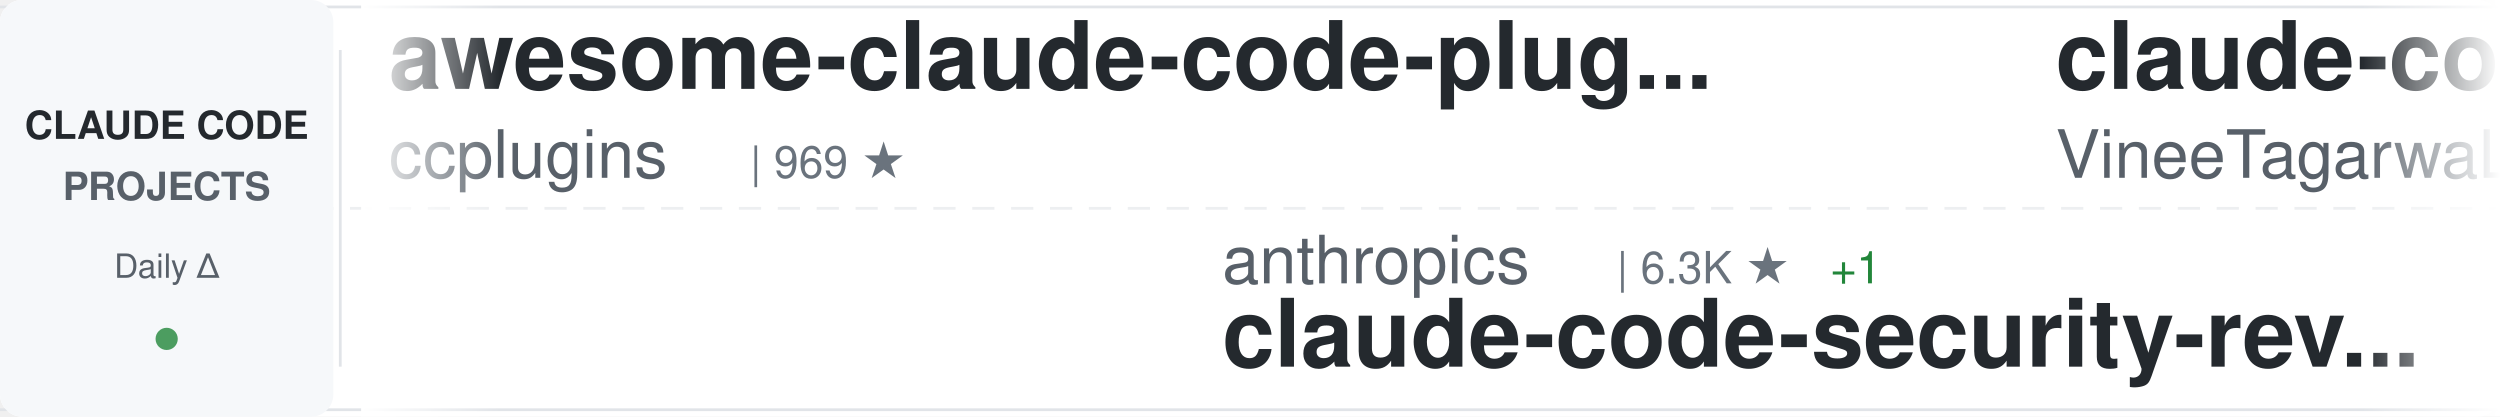
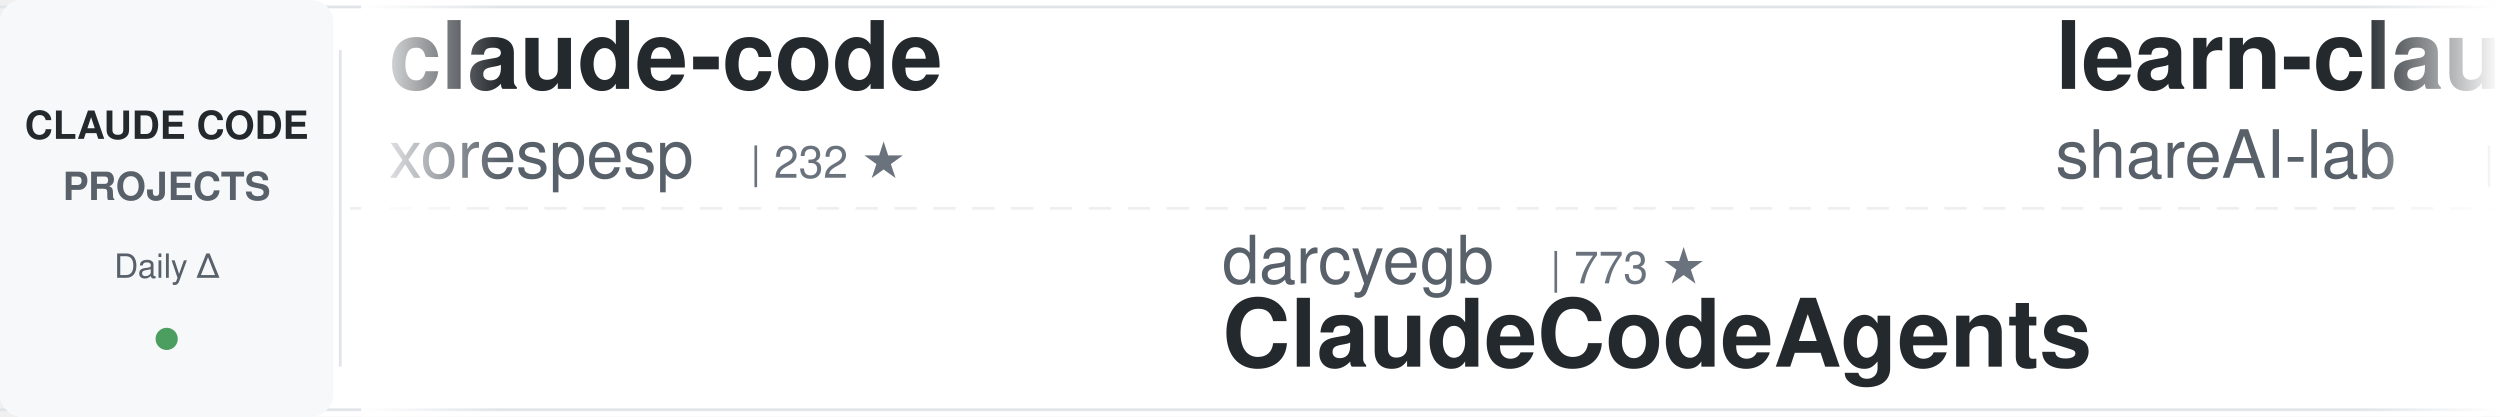
<svg xmlns="http://www.w3.org/2000/svg" width="900" height="150">
  <defs>
    <linearGradient id="awesomeLeftFade" x1="0%" y1="0%" x2="100%" y2="0%">
      <stop offset="0%" style="stop-color:#ffffff;stop-opacity:1" />
      <stop offset="100%" style="stop-color:#ffffff;stop-opacity:0" />
    </linearGradient>
    <linearGradient id="awesomeRightFade" x1="0%" y1="0%" x2="100%" y2="0%">
      <stop offset="0%" style="stop-color:#ffffff;stop-opacity:0" />
      <stop offset="100%" style="stop-color:#ffffff;stop-opacity:1" />
    </linearGradient>
  </defs>
  <rect width="900" height="150" fill="#ffffff" rx="8" />
  <rect x="0" y="2" width="900" height="1" fill="#e1e4e8" />
  <rect x="0" y="147" width="900" height="1" fill="#e1e4e8" />
  <line x1="0" y1="75" x2="900" y2="75" stroke="#e1e4e8" stroke-width="1" stroke-dasharray="8 6" opacity="0.6" />
  <rect x="0" y="0" width="120" height="150" fill="#f6f8fa" rx="8" />
  <text x="60" y="50" font-family="-apple-system, BlinkMacSystemFont, 'Segoe UI', Helvetica, Arial, sans-serif" font-size="14" font-weight="600" fill="#24292e" text-anchor="middle">CLAUDE CODE</text>
  <text x="60" y="72" font-family="-apple-system, BlinkMacSystemFont, 'Segoe UI', Helvetica, Arial, sans-serif" font-size="14" font-weight="600" fill="#586069" text-anchor="middle">PROJECTS</text>
  <text x="60" y="100" font-family="-apple-system, BlinkMacSystemFont, 'Segoe UI', Helvetica, Arial, sans-serif" font-size="12" font-weight="500" fill="#586069" text-anchor="middle">Daily Δ</text>
  <circle cx="60" cy="122" r="4" fill="#22863a" opacity="0.8" />
  <rect x="122" y="18" width="1" height="114" fill="#e1e4e8" />
  <clipPath id="awesomeTickerClip">
    <rect x="130" y="0" width="770" height="150" />
  </clipPath>
  <g clip-path="url(#awesomeTickerClip)">
    <g id="awesomeTickerItems">
      <animateTransform attributeName="transform" attributeType="XML" type="translate" from="0 0" to="-3000 0" dur="54s" repeatCount="indefinite" />
      <g transform="translate(0, 0)">
-         <text x="140" y="32" font-family="-apple-system, BlinkMacSystemFont, 'Segoe UI', Helvetica, Arial, sans-serif" font-size="34" font-weight="600" fill="#24292e">awesome-claude-code-plug...</text>
-         <text x="140" y="64" font-family="-apple-system, BlinkMacSystemFont, 'Segoe UI', Helvetica, Arial, sans-serif" font-size="24" font-weight="400" fill="#586069">ccplugins</text>
-         <text x="270" y="64" font-family="-apple-system, BlinkMacSystemFont, 'Segoe UI', Helvetica, Arial, sans-serif" font-size="16" font-weight="500" fill="#6a737d">| 969 ★</text>
+         <text x="140" y="32" font-family="-apple-system, BlinkMacSystemFont, 'Segoe UI', Helvetica, Arial, sans-serif" font-size="34" font-weight="600" fill="#24292e">claude-code</text>
+         <text x="140" y="64" font-family="-apple-system, BlinkMacSystemFont, 'Segoe UI', Helvetica, Arial, sans-serif" font-size="24" font-weight="400" fill="#586069">xorespesp</text>
+         <text x="270" y="64" font-family="-apple-system, BlinkMacSystemFont, 'Segoe UI', Helvetica, Arial, sans-serif" font-size="16" font-weight="500" fill="#6a737d">| 232 ★</text>
      </g>
      <g transform="translate(300, 0)">
-         <text x="140" y="102" font-family="-apple-system, BlinkMacSystemFont, 'Segoe UI', Helvetica, Arial, sans-serif" font-size="24" font-weight="400" fill="#586069">anthropics</text>
-         <text x="282" y="102" font-family="-apple-system, BlinkMacSystemFont, 'Segoe UI', Helvetica, Arial, sans-serif" font-size="16" font-weight="500" fill="#6a737d">| 6.3K ★</text>
-         <text x="359" y="102" font-family="-apple-system, BlinkMacSystemFont, 'Segoe UI', Helvetica, Arial, sans-serif" font-size="16" font-weight="500" fill="#22863a"> +1</text>
-         <text x="140" y="132" font-family="-apple-system, BlinkMacSystemFont, 'Segoe UI', Helvetica, Arial, sans-serif" font-size="34" font-weight="600" fill="#24292e">claude-code-security-rev...</text>
+         <text x="140" y="102" font-family="-apple-system, BlinkMacSystemFont, 'Segoe UI', Helvetica, Arial, sans-serif" font-size="24" font-weight="400" fill="#586069">darcyegb</text>
+         <text x="258" y="102" font-family="-apple-system, BlinkMacSystemFont, 'Segoe UI', Helvetica, Arial, sans-serif" font-size="16" font-weight="500" fill="#6a737d">| 773 ★</text>
+         <text x="140" y="132" font-family="-apple-system, BlinkMacSystemFont, 'Segoe UI', Helvetica, Arial, sans-serif" font-size="34" font-weight="600" fill="#24292e">ClaudeCodeAgents</text>
      </g>
      <g transform="translate(600, 0)">
-         <text x="140" y="32" font-family="-apple-system, BlinkMacSystemFont, 'Segoe UI', Helvetica, Arial, sans-serif" font-size="34" font-weight="600" fill="#24292e">claude-code</text>
-         <text x="140" y="64" font-family="-apple-system, BlinkMacSystemFont, 'Segoe UI', Helvetica, Arial, sans-serif" font-size="24" font-weight="400" fill="#586069">VineeTagarwaL-code</text>
-         <text x="378" y="64" font-family="-apple-system, BlinkMacSystemFont, 'Segoe UI', Helvetica, Arial, sans-serif" font-size="16" font-weight="500" fill="#6a737d">| 273 ★</text>
+         <text x="140" y="32" font-family="-apple-system, BlinkMacSystemFont, 'Segoe UI', Helvetica, Arial, sans-serif" font-size="34" font-weight="600" fill="#24292e">learn-claude-code</text>
+         <text x="140" y="64" font-family="-apple-system, BlinkMacSystemFont, 'Segoe UI', Helvetica, Arial, sans-serif" font-size="24" font-weight="400" fill="#586069">shareAI-lab</text>
+         <text x="294" y="64" font-family="-apple-system, BlinkMacSystemFont, 'Segoe UI', Helvetica, Arial, sans-serif" font-size="16" font-weight="500" fill="#6a737d">| 78.3K ★</text>
+         <text x="380" y="64" font-family="-apple-system, BlinkMacSystemFont, 'Segoe UI', Helvetica, Arial, sans-serif" font-size="16" font-weight="500" fill="#22863a"> +11</text>
      </g>
      <g transform="translate(900, 0)">
-         <text x="140" y="102" font-family="-apple-system, BlinkMacSystemFont, 'Segoe UI', Helvetica, Arial, sans-serif" font-size="24" font-weight="400" fill="#586069">ghuntley</text>
-         <text x="258" y="102" font-family="-apple-system, BlinkMacSystemFont, 'Segoe UI', Helvetica, Arial, sans-serif" font-size="16" font-weight="500" fill="#6a737d">| 991 ★</text>
-         <text x="140" y="132" font-family="-apple-system, BlinkMacSystemFont, 'Segoe UI', Helvetica, Arial, sans-serif" font-size="34" font-weight="600" fill="#24292e">claude-code-source-code-...</text>
+         <text x="140" y="102" font-family="-apple-system, BlinkMacSystemFont, 'Segoe UI', Helvetica, Arial, sans-serif" font-size="24" font-weight="400" fill="#586069">musistudio</text>
+         <text x="282" y="102" font-family="-apple-system, BlinkMacSystemFont, 'Segoe UI', Helvetica, Arial, sans-serif" font-size="16" font-weight="500" fill="#6a737d">| 37.6K ★</text>
+         <text x="368" y="102" font-family="-apple-system, BlinkMacSystemFont, 'Segoe UI', Helvetica, Arial, sans-serif" font-size="16" font-weight="500" fill="#22863a"> +5</text>
+         <text x="140" y="132" font-family="-apple-system, BlinkMacSystemFont, 'Segoe UI', Helvetica, Arial, sans-serif" font-size="34" font-weight="600" fill="#24292e">claude-code-router</text>
      </g>
      <g transform="translate(1200, 0)">
-         <text x="140" y="32" font-family="-apple-system, BlinkMacSystemFont, 'Segoe UI', Helvetica, Arial, sans-serif" font-size="34" font-weight="600" fill="#24292e">claude-code</text>
-         <text x="140" y="64" font-family="-apple-system, BlinkMacSystemFont, 'Segoe UI', Helvetica, Arial, sans-serif" font-size="24" font-weight="400" fill="#586069">Tinkeringg-Lab</text>
-         <text x="330" y="64" font-family="-apple-system, BlinkMacSystemFont, 'Segoe UI', Helvetica, Arial, sans-serif" font-size="16" font-weight="500" fill="#6a737d">| 215 ★</text>
+         <text x="140" y="32" font-family="-apple-system, BlinkMacSystemFont, 'Segoe UI', Helvetica, Arial, sans-serif" font-size="34" font-weight="600" fill="#24292e">awesome-claude-code</text>
+         <text x="140" y="64" font-family="-apple-system, BlinkMacSystemFont, 'Segoe UI', Helvetica, Arial, sans-serif" font-size="24" font-weight="400" fill="#586069">jqueryscript</text>
+         <text x="306" y="64" font-family="-apple-system, BlinkMacSystemFont, 'Segoe UI', Helvetica, Arial, sans-serif" font-size="16" font-weight="500" fill="#6a737d">| 526 ★</text>
      </g>
      <g transform="translate(1500, 0)">
-         <text x="140" y="102" font-family="-apple-system, BlinkMacSystemFont, 'Segoe UI', Helvetica, Arial, sans-serif" font-size="24" font-weight="400" fill="#586069">Onewon</text>
-         <text x="234" y="102" font-family="-apple-system, BlinkMacSystemFont, 'Segoe UI', Helvetica, Arial, sans-serif" font-size="16" font-weight="500" fill="#6a737d">| 182 ★</text>
-         <text x="140" y="132" font-family="-apple-system, BlinkMacSystemFont, 'Segoe UI', Helvetica, Arial, sans-serif" font-size="34" font-weight="600" fill="#24292e">claude-code</text>
+         <text x="140" y="102" font-family="-apple-system, BlinkMacSystemFont, 'Segoe UI', Helvetica, Arial, sans-serif" font-size="24" font-weight="400" fill="#586069">Piebald-AI</text>
+         <text x="282" y="102" font-family="-apple-system, BlinkMacSystemFont, 'Segoe UI', Helvetica, Arial, sans-serif" font-size="16" font-weight="500" fill="#6a737d">| 12.9K ★</text>
+         <text x="368" y="102" font-family="-apple-system, BlinkMacSystemFont, 'Segoe UI', Helvetica, Arial, sans-serif" font-size="16" font-weight="500" fill="#22863a"> +5</text>
+         <text x="140" y="132" font-family="-apple-system, BlinkMacSystemFont, 'Segoe UI', Helvetica, Arial, sans-serif" font-size="34" font-weight="600" fill="#24292e">claude-code-system-promp...</text>
      </g>
      <g transform="translate(1800, 0)">
-         <text x="140" y="32" font-family="-apple-system, BlinkMacSystemFont, 'Segoe UI', Helvetica, Arial, sans-serif" font-size="34" font-weight="600" fill="#24292e">claude-code-reverse</text>
-         <text x="140" y="64" font-family="-apple-system, BlinkMacSystemFont, 'Segoe UI', Helvetica, Arial, sans-serif" font-size="24" font-weight="400" fill="#586069">Yuyz0112</text>
-         <text x="258" y="64" font-family="-apple-system, BlinkMacSystemFont, 'Segoe UI', Helvetica, Arial, sans-serif" font-size="16" font-weight="500" fill="#6a737d">| 2.4K ★</text>
+         <text x="140" y="32" font-family="-apple-system, BlinkMacSystemFont, 'Segoe UI', Helvetica, Arial, sans-serif" font-size="34" font-weight="600" fill="#24292e">claude-code</text>
+         <text x="140" y="64" font-family="-apple-system, BlinkMacSystemFont, 'Segoe UI', Helvetica, Arial, sans-serif" font-size="24" font-weight="400" fill="#586069">beilingcc</text>
+         <text x="270" y="64" font-family="-apple-system, BlinkMacSystemFont, 'Segoe UI', Helvetica, Arial, sans-serif" font-size="16" font-weight="500" fill="#6a737d">| 97 ★</text>
      </g>
      <g transform="translate(2100, 0)">
+         <text x="140" y="102" font-family="-apple-system, BlinkMacSystemFont, 'Segoe UI', Helvetica, Arial, sans-serif" font-size="24" font-weight="400" fill="#586069">Yuyz0112</text>
+         <text x="258" y="102" font-family="-apple-system, BlinkMacSystemFont, 'Segoe UI', Helvetica, Arial, sans-serif" font-size="16" font-weight="500" fill="#6a737d">| 2.4K ★</text>
+         <text x="140" y="132" font-family="-apple-system, BlinkMacSystemFont, 'Segoe UI', Helvetica, Arial, sans-serif" font-size="34" font-weight="600" fill="#24292e">claude-code-reverse</text>
+       </g>
+       <g transform="translate(2400, 0)">
+         <text x="140" y="32" font-family="-apple-system, BlinkMacSystemFont, 'Segoe UI', Helvetica, Arial, sans-serif" font-size="34" font-weight="600" fill="#24292e">claude-code-templates</text>
+         <text x="140" y="64" font-family="-apple-system, BlinkMacSystemFont, 'Segoe UI', Helvetica, Arial, sans-serif" font-size="24" font-weight="400" fill="#586069">davila7</text>
+         <text x="246" y="64" font-family="-apple-system, BlinkMacSystemFont, 'Segoe UI', Helvetica, Arial, sans-serif" font-size="16" font-weight="500" fill="#6a737d">| 32.6K ★</text>
+         <text x="332" y="64" font-family="-apple-system, BlinkMacSystemFont, 'Segoe UI', Helvetica, Arial, sans-serif" font-size="16" font-weight="500" fill="#22863a"> +8</text>
+       </g>
+       <g transform="translate(2700, 0)">
+         <text x="140" y="102" font-family="-apple-system, BlinkMacSystemFont, 'Segoe UI', Helvetica, Arial, sans-serif" font-size="24" font-weight="400" fill="#586069">huangserva</text>
+         <text x="282" y="102" font-family="-apple-system, BlinkMacSystemFont, 'Segoe UI', Helvetica, Arial, sans-serif" font-size="16" font-weight="500" fill="#6a737d">| 630 ★</text>
+         <text x="140" y="132" font-family="-apple-system, BlinkMacSystemFont, 'Segoe UI', Helvetica, Arial, sans-serif" font-size="34" font-weight="600" fill="#24292e">claude-code-cli</text>
+       </g>
+       <g transform="translate(3000, 0)">
+         <text x="140" y="32" font-family="-apple-system, BlinkMacSystemFont, 'Segoe UI', Helvetica, Arial, sans-serif" font-size="34" font-weight="600" fill="#24292e">claude-code</text>
+         <text x="140" y="64" font-family="-apple-system, BlinkMacSystemFont, 'Segoe UI', Helvetica, Arial, sans-serif" font-size="24" font-weight="400" fill="#586069">xorespesp</text>
+         <text x="270" y="64" font-family="-apple-system, BlinkMacSystemFont, 'Segoe UI', Helvetica, Arial, sans-serif" font-size="16" font-weight="500" fill="#6a737d">| 232 ★</text>
+       </g>
+       <g transform="translate(3300, 0)">
+         <text x="140" y="102" font-family="-apple-system, BlinkMacSystemFont, 'Segoe UI', Helvetica, Arial, sans-serif" font-size="24" font-weight="400" fill="#586069">darcyegb</text>
+         <text x="258" y="102" font-family="-apple-system, BlinkMacSystemFont, 'Segoe UI', Helvetica, Arial, sans-serif" font-size="16" font-weight="500" fill="#6a737d">| 773 ★</text>
+         <text x="140" y="132" font-family="-apple-system, BlinkMacSystemFont, 'Segoe UI', Helvetica, Arial, sans-serif" font-size="34" font-weight="600" fill="#24292e">ClaudeCodeAgents</text>
+       </g>
+       <g transform="translate(3600, 0)">
+         <text x="140" y="32" font-family="-apple-system, BlinkMacSystemFont, 'Segoe UI', Helvetica, Arial, sans-serif" font-size="34" font-weight="600" fill="#24292e">learn-claude-code</text>
+         <text x="140" y="64" font-family="-apple-system, BlinkMacSystemFont, 'Segoe UI', Helvetica, Arial, sans-serif" font-size="24" font-weight="400" fill="#586069">shareAI-lab</text>
+         <text x="294" y="64" font-family="-apple-system, BlinkMacSystemFont, 'Segoe UI', Helvetica, Arial, sans-serif" font-size="16" font-weight="500" fill="#6a737d">| 78.3K ★</text>
+         <text x="380" y="64" font-family="-apple-system, BlinkMacSystemFont, 'Segoe UI', Helvetica, Arial, sans-serif" font-size="16" font-weight="500" fill="#22863a"> +11</text>
+       </g>
+       <g transform="translate(3900, 0)">
        <text x="140" y="102" font-family="-apple-system, BlinkMacSystemFont, 'Segoe UI', Helvetica, Arial, sans-serif" font-size="24" font-weight="400" fill="#586069">musistudio</text>
        <text x="282" y="102" font-family="-apple-system, BlinkMacSystemFont, 'Segoe UI', Helvetica, Arial, sans-serif" font-size="16" font-weight="500" fill="#6a737d">| 37.6K ★</text>
-         <text x="368" y="102" font-family="-apple-system, BlinkMacSystemFont, 'Segoe UI', Helvetica, Arial, sans-serif" font-size="16" font-weight="500" fill="#22863a"> +2</text>
+         <text x="368" y="102" font-family="-apple-system, BlinkMacSystemFont, 'Segoe UI', Helvetica, Arial, sans-serif" font-size="16" font-weight="500" fill="#22863a"> +5</text>
        <text x="140" y="132" font-family="-apple-system, BlinkMacSystemFont, 'Segoe UI', Helvetica, Arial, sans-serif" font-size="34" font-weight="600" fill="#24292e">claude-code-router</text>
-       </g>
-       <g transform="translate(2400, 0)">
-         <text x="140" y="32" font-family="-apple-system, BlinkMacSystemFont, 'Segoe UI', Helvetica, Arial, sans-serif" font-size="34" font-weight="600" fill="#24292e">claude-code-source</text>
-         <text x="140" y="64" font-family="-apple-system, BlinkMacSystemFont, 'Segoe UI', Helvetica, Arial, sans-serif" font-size="24" font-weight="400" fill="#586069">AprilNEA</text>
-         <text x="258" y="64" font-family="-apple-system, BlinkMacSystemFont, 'Segoe UI', Helvetica, Arial, sans-serif" font-size="16" font-weight="500" fill="#6a737d">| 394 ★</text>
-       </g>
-       <g transform="translate(2700, 0)">
-         <text x="140" y="102" font-family="-apple-system, BlinkMacSystemFont, 'Segoe UI', Helvetica, Arial, sans-serif" font-size="24" font-weight="400" fill="#586069">KPR111</text>
-         <text x="234" y="102" font-family="-apple-system, BlinkMacSystemFont, 'Segoe UI', Helvetica, Arial, sans-serif" font-size="16" font-weight="500" fill="#6a737d">| 18 ★</text>
-         <text x="140" y="132" font-family="-apple-system, BlinkMacSystemFont, 'Segoe UI', Helvetica, Arial, sans-serif" font-size="34" font-weight="600" fill="#24292e">Claude-Code</text>
-       </g>
-       <g transform="translate(3000, 0)">
-         <text x="140" y="32" font-family="-apple-system, BlinkMacSystemFont, 'Segoe UI', Helvetica, Arial, sans-serif" font-size="34" font-weight="600" fill="#24292e">awesome-claude-code-plug...</text>
-         <text x="140" y="64" font-family="-apple-system, BlinkMacSystemFont, 'Segoe UI', Helvetica, Arial, sans-serif" font-size="24" font-weight="400" fill="#586069">ccplugins</text>
-         <text x="270" y="64" font-family="-apple-system, BlinkMacSystemFont, 'Segoe UI', Helvetica, Arial, sans-serif" font-size="16" font-weight="500" fill="#6a737d">| 969 ★</text>
-       </g>
-       <g transform="translate(3300, 0)">
-         <text x="140" y="102" font-family="-apple-system, BlinkMacSystemFont, 'Segoe UI', Helvetica, Arial, sans-serif" font-size="24" font-weight="400" fill="#586069">anthropics</text>
-         <text x="282" y="102" font-family="-apple-system, BlinkMacSystemFont, 'Segoe UI', Helvetica, Arial, sans-serif" font-size="16" font-weight="500" fill="#6a737d">| 6.3K ★</text>
-         <text x="359" y="102" font-family="-apple-system, BlinkMacSystemFont, 'Segoe UI', Helvetica, Arial, sans-serif" font-size="16" font-weight="500" fill="#22863a"> +1</text>
-         <text x="140" y="132" font-family="-apple-system, BlinkMacSystemFont, 'Segoe UI', Helvetica, Arial, sans-serif" font-size="34" font-weight="600" fill="#24292e">claude-code-security-rev...</text>
-       </g>
-       <g transform="translate(3600, 0)">
-         <text x="140" y="32" font-family="-apple-system, BlinkMacSystemFont, 'Segoe UI', Helvetica, Arial, sans-serif" font-size="34" font-weight="600" fill="#24292e">claude-code</text>
-         <text x="140" y="64" font-family="-apple-system, BlinkMacSystemFont, 'Segoe UI', Helvetica, Arial, sans-serif" font-size="24" font-weight="400" fill="#586069">VineeTagarwaL-code</text>
-         <text x="378" y="64" font-family="-apple-system, BlinkMacSystemFont, 'Segoe UI', Helvetica, Arial, sans-serif" font-size="16" font-weight="500" fill="#6a737d">| 273 ★</text>
-       </g>
-       <g transform="translate(3900, 0)">
-         <text x="140" y="102" font-family="-apple-system, BlinkMacSystemFont, 'Segoe UI', Helvetica, Arial, sans-serif" font-size="24" font-weight="400" fill="#586069">ghuntley</text>
-         <text x="258" y="102" font-family="-apple-system, BlinkMacSystemFont, 'Segoe UI', Helvetica, Arial, sans-serif" font-size="16" font-weight="500" fill="#6a737d">| 991 ★</text>
-         <text x="140" y="132" font-family="-apple-system, BlinkMacSystemFont, 'Segoe UI', Helvetica, Arial, sans-serif" font-size="34" font-weight="600" fill="#24292e">claude-code-source-code-...</text>
      </g>
    </g>
  </g>
  <rect x="130" y="0" width="50" height="150" fill="url(#awesomeLeftFade)" />
  <rect x="850" y="0" width="50" height="150" fill="url(#awesomeRightFade)" />
</svg>
